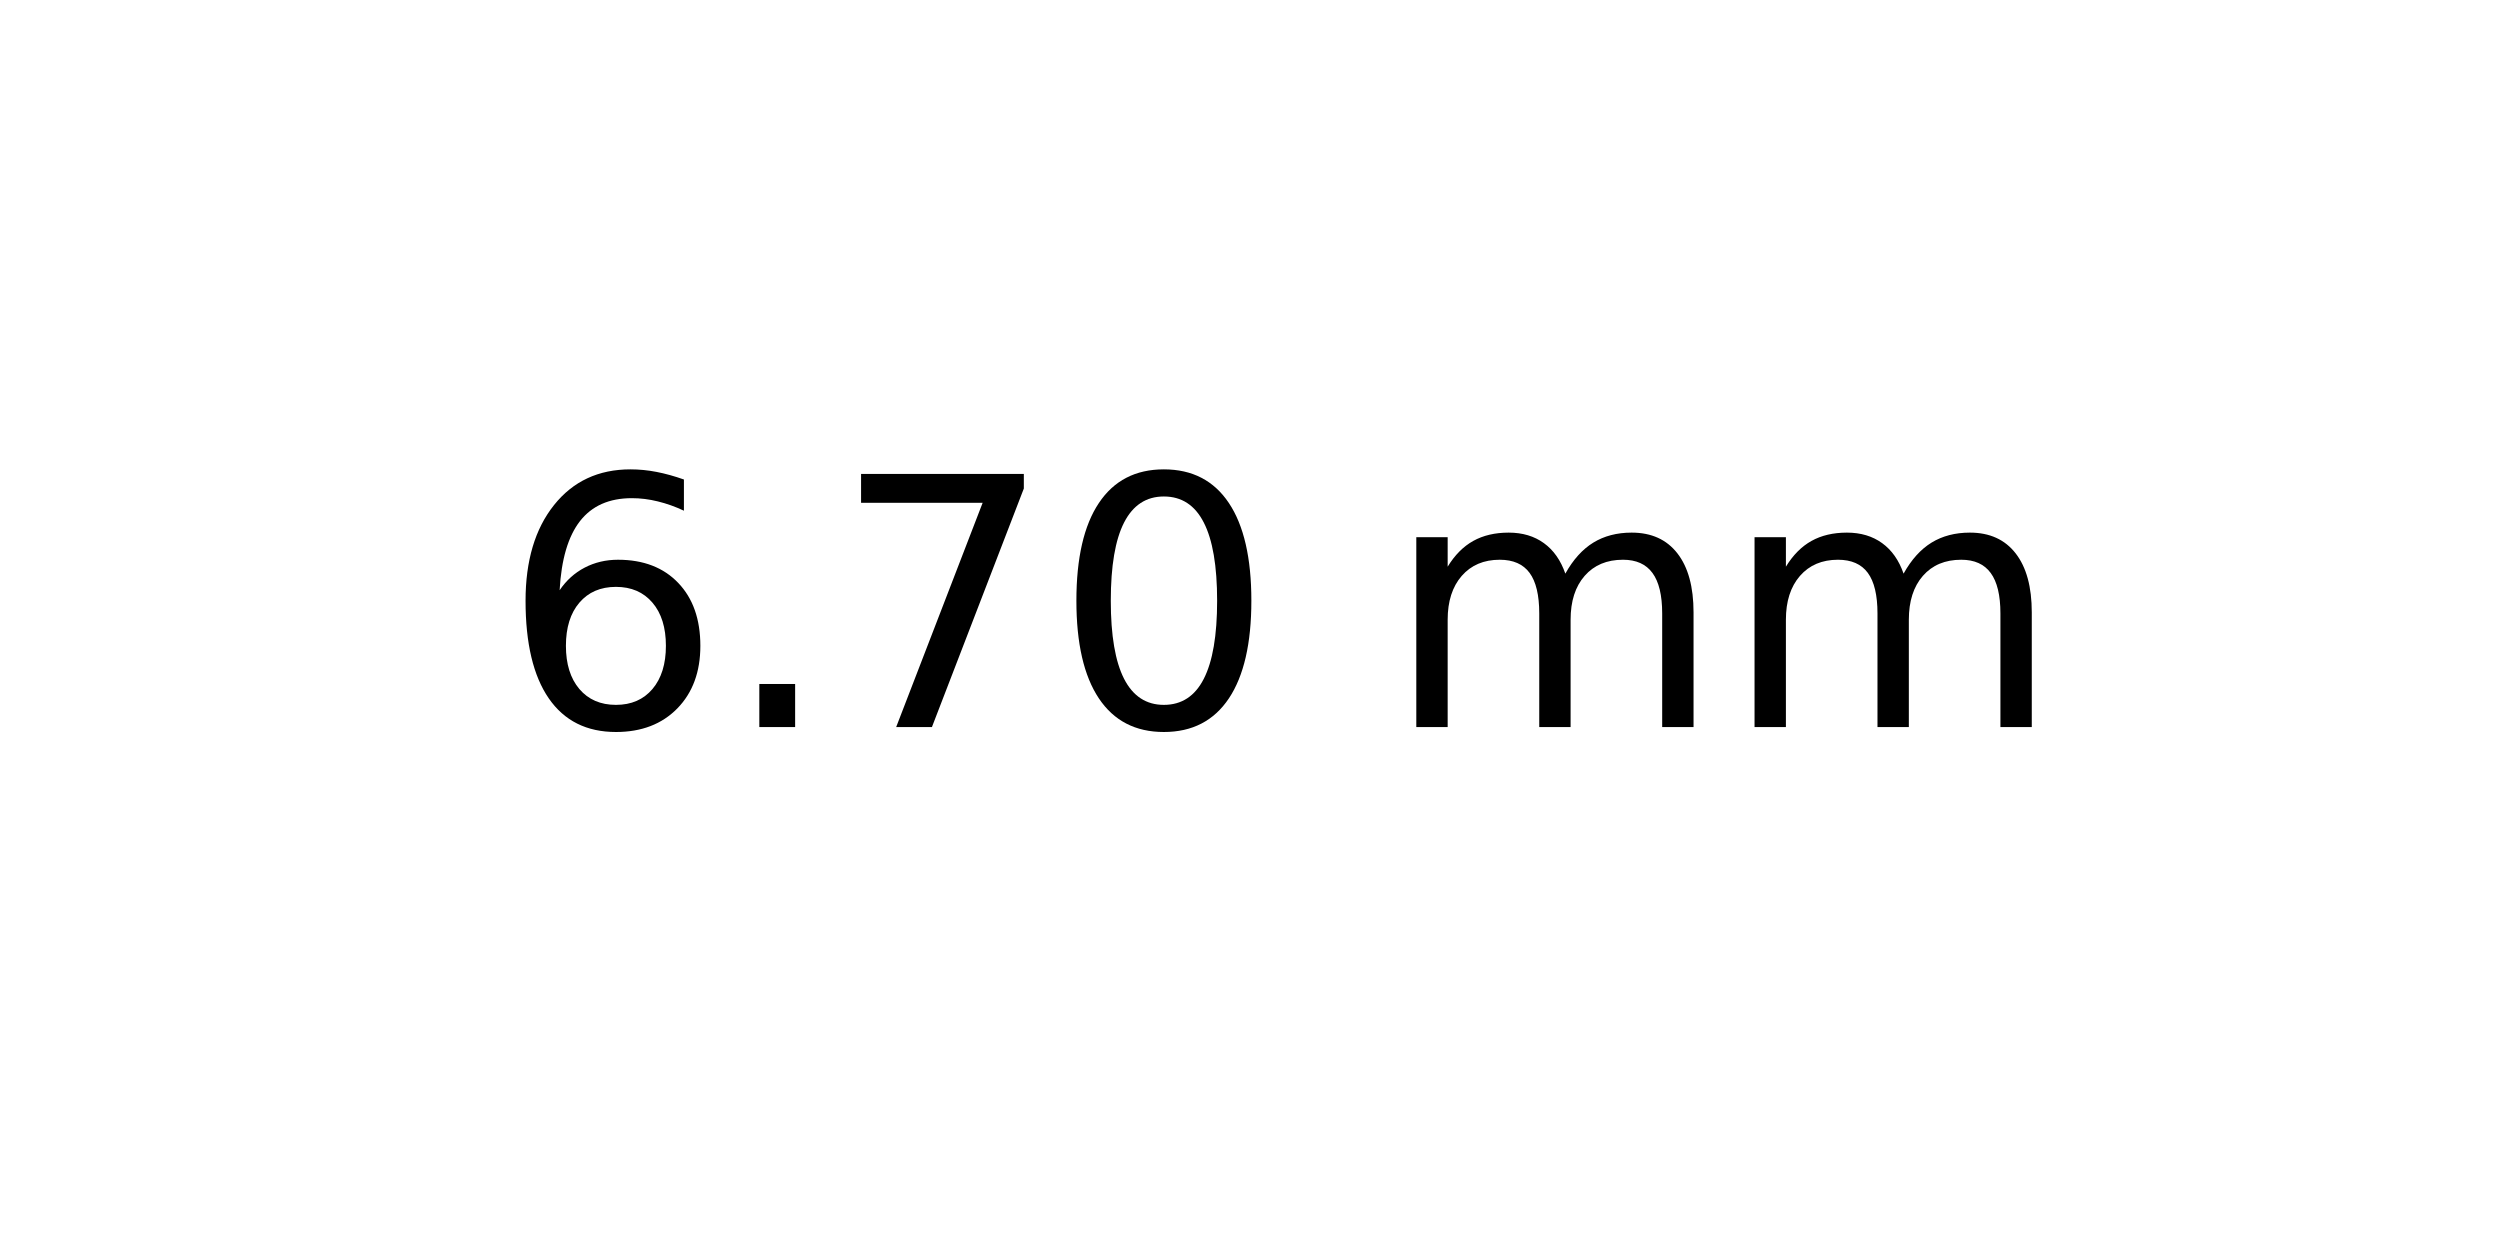
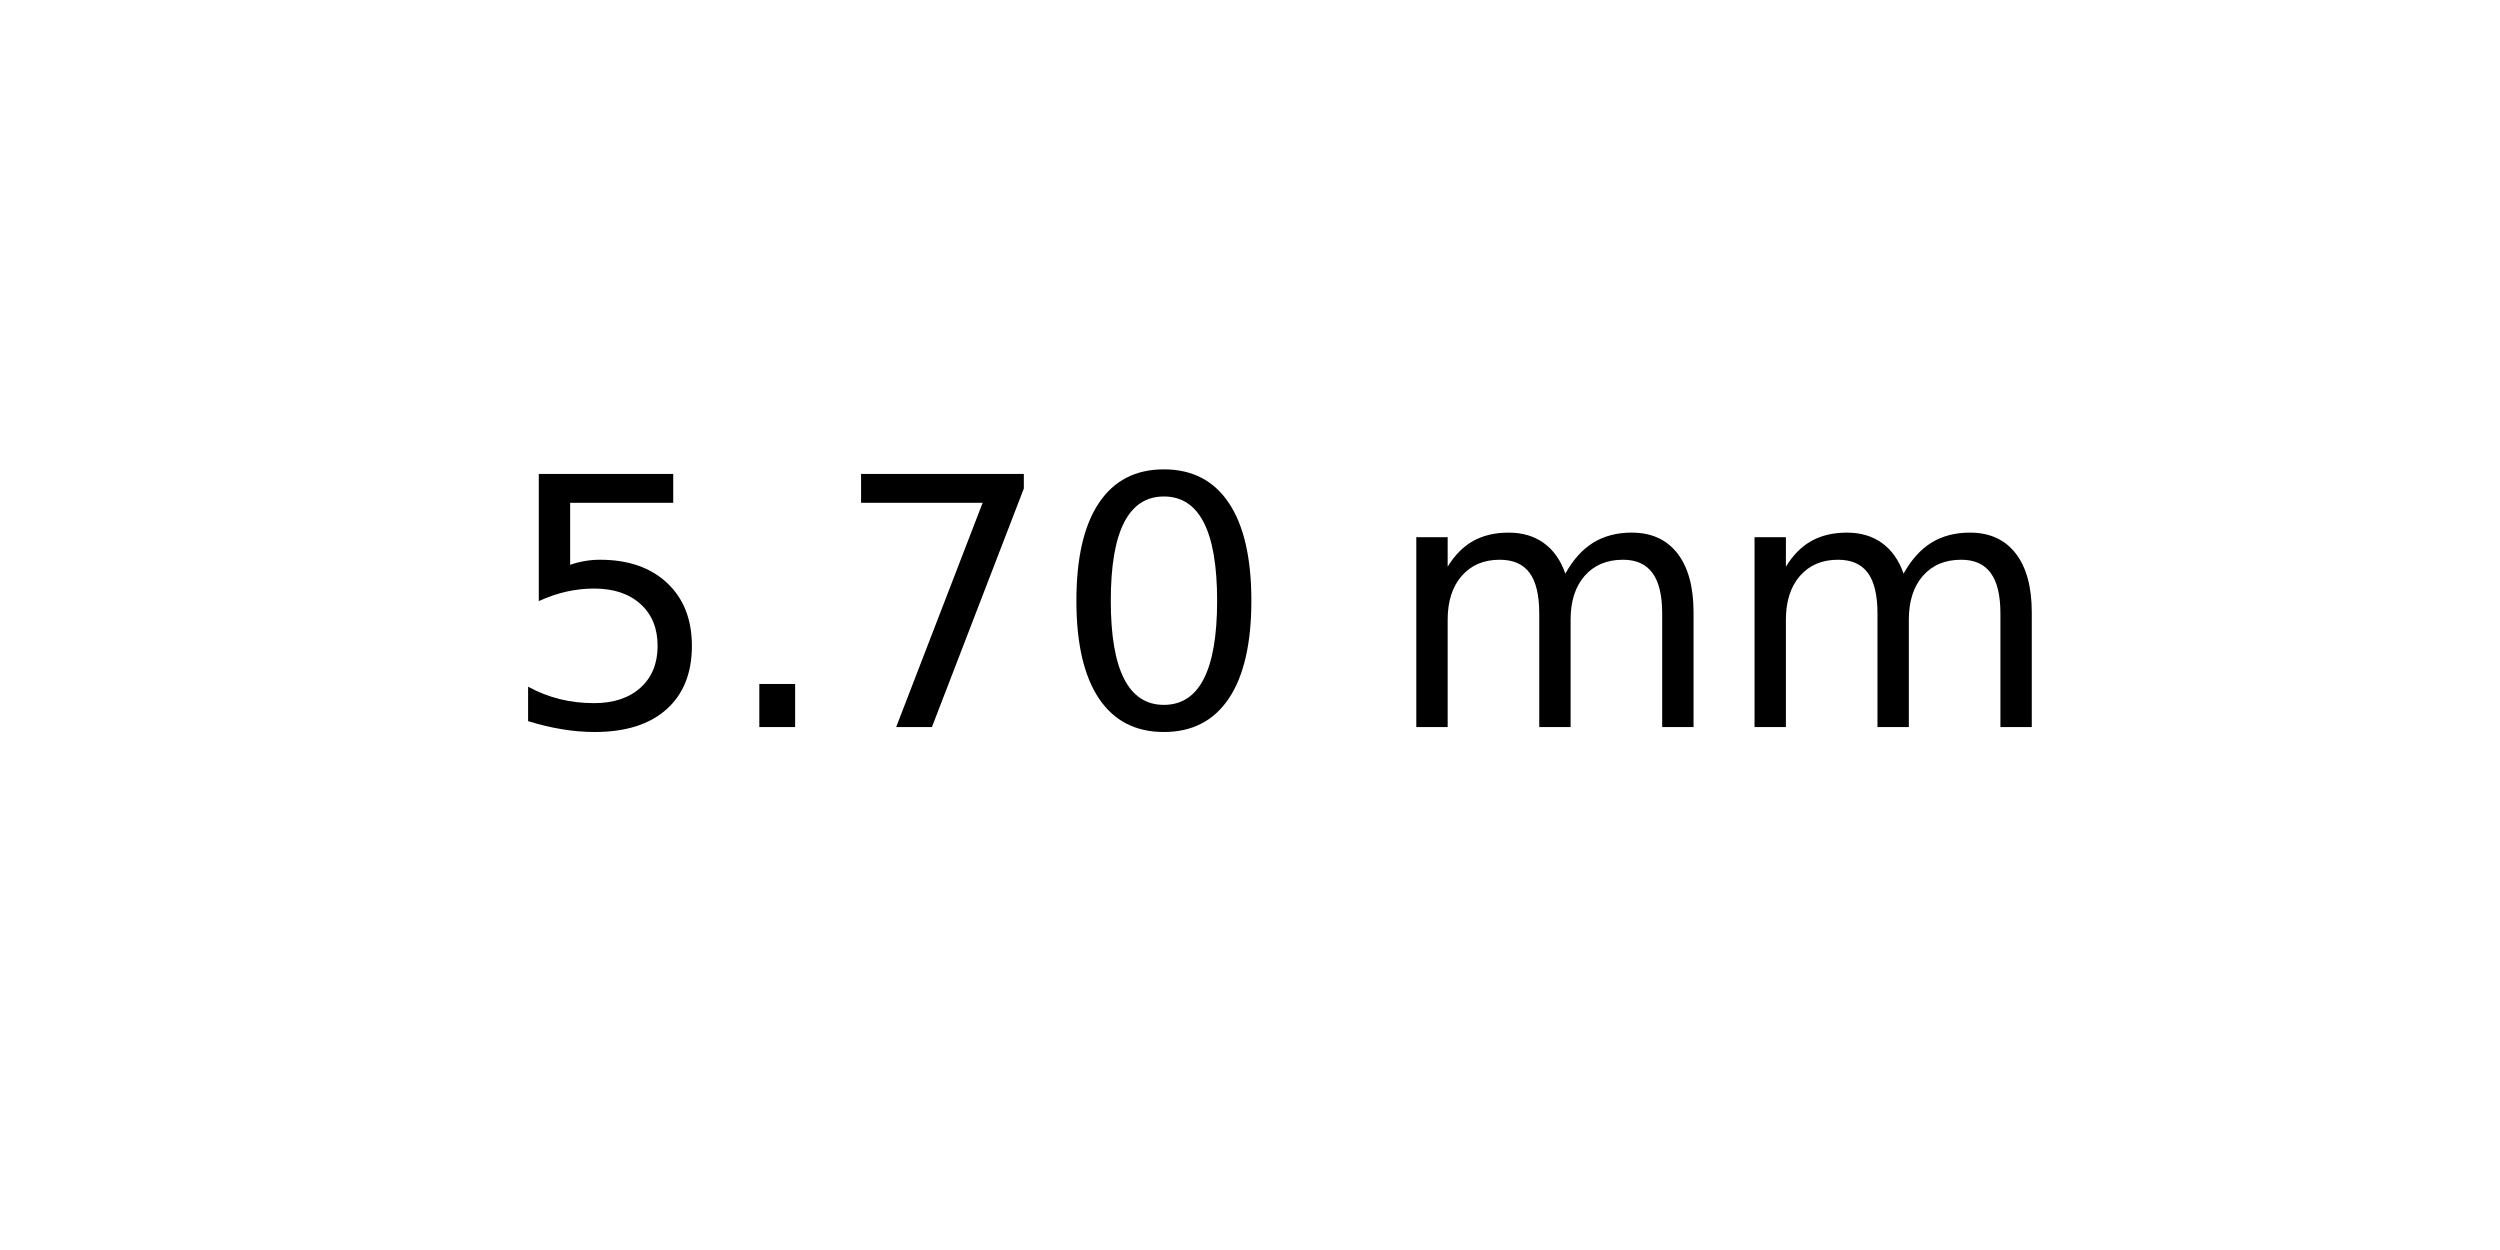
<svg xmlns="http://www.w3.org/2000/svg" xmlns:xlink="http://www.w3.org/1999/xlink" width="72pt" height="36pt" viewBox="0 0 72 36" version="1.1">
  <defs>
    <style type="text/css">*{stroke-linejoin: round; stroke-linecap: butt}</style>
  </defs>
  <g id="figure_1">
    <g id="axes_1">
      <g id="text_1">
        <g transform="translate(14.4375 20.93937) scale(0.1 -0.1)">
          <defs>
-             <path id="DejaVuSans-36" d="M 2113 2584  Q 1688 2584 1439 2293  Q 1191 2003 1191 1497  Q 1191 994 1439 701  Q 1688 409 2113 409  Q 2538 409 2786 701  Q 3034 994 3034 1497  Q 3034 2003 2786 2293  Q 2538 2584 2113 2584  z M 3366 4563  L 3366 3988  Q 3128 4100 2886 4159  Q 2644 4219 2406 4219  Q 1781 4219 1451 3797  Q 1122 3375 1075 2522  Q 1259 2794 1537 2939  Q 1816 3084 2150 3084  Q 2853 3084 3261 2657  Q 3669 2231 3669 1497  Q 3669 778 3244 343  Q 2819 -91 2113 -91  Q 1303 -91 875 529  Q 447 1150 447 2328  Q 447 3434 972 4092  Q 1497 4750 2381 4750  Q 2619 4750 2861 4703  Q 3103 4656 3366 4563  z " transform="scale(0.015625)" />
+             <path id="DejaVuSans-35" d="M 691 4666  L 3169 4666  L 3169 4134  L 1269 4134  L 1269 2991  Q 1406 3038 1543 3061  Q 1681 3084 1819 3084  Q 2600 3084 3056 2656  Q 3513 2228 3513 1497  Q 3513 744 3044 326  Q 2575 -91 1722 -91  Q 1428 -91 1123 -41  Q 819 9 494 109  L 494 744  Q 775 591 1075 516  Q 1375 441 1709 441  Q 2250 441 2565 725  Q 2881 1009 2881 1497  Q 2881 1984 2565 2268  Q 2250 2553 1709 2553  Q 1456 2553 1204 2497  Q 953 2441 691 2322  L 691 4666  z " transform="scale(0.015625)" />
            <path id="DejaVuSans-2e" d="M 684 794  L 1344 794  L 1344 0  L 684 0  L 684 794  z " transform="scale(0.015625)" />
            <path id="DejaVuSans-37" d="M 525 4666  L 3525 4666  L 3525 4397  L 1831 0  L 1172 0  L 2766 4134  L 525 4134  L 525 4666  z " transform="scale(0.015625)" />
            <path id="DejaVuSans-30" d="M 2034 4250  Q 1547 4250 1301 3770  Q 1056 3291 1056 2328  Q 1056 1369 1301 889  Q 1547 409 2034 409  Q 2525 409 2770 889  Q 3016 1369 3016 2328  Q 3016 3291 2770 3770  Q 2525 4250 2034 4250  z M 2034 4750  Q 2819 4750 3233 4129  Q 3647 3509 3647 2328  Q 3647 1150 3233 529  Q 2819 -91 2034 -91  Q 1250 -91 836 529  Q 422 1150 422 2328  Q 422 3509 836 4129  Q 1250 4750 2034 4750  z " transform="scale(0.015625)" />
            <path id="DejaVuSans-20" transform="scale(0.015625)" />
            <path id="DejaVuSans-6d" d="M 3328 2828  Q 3544 3216 3844 3400  Q 4144 3584 4550 3584  Q 5097 3584 5394 3201  Q 5691 2819 5691 2113  L 5691 0  L 5113 0  L 5113 2094  Q 5113 2597 4934 2840  Q 4756 3084 4391 3084  Q 3944 3084 3684 2787  Q 3425 2491 3425 1978  L 3425 0  L 2847 0  L 2847 2094  Q 2847 2600 2669 2842  Q 2491 3084 2119 3084  Q 1678 3084 1418 2786  Q 1159 2488 1159 1978  L 1159 0  L 581 0  L 581 3500  L 1159 3500  L 1159 2956  Q 1356 3278 1631 3431  Q 1906 3584 2284 3584  Q 2666 3584 2933 3390  Q 3200 3197 3328 2828  z " transform="scale(0.015625)" />
          </defs>
-           <use xlink:href="#DejaVuSans-36" />
+           <use xlink:href="#DejaVuSans-35" />
          <use xlink:href="#DejaVuSans-2e" x="63.623" />
          <use xlink:href="#DejaVuSans-37" x="95.41" />
          <use xlink:href="#DejaVuSans-30" x="159.033" />
          <use xlink:href="#DejaVuSans-20" x="222.656" />
          <use xlink:href="#DejaVuSans-6d" x="254.443" />
          <use xlink:href="#DejaVuSans-6d" x="351.855" />
        </g>
      </g>
    </g>
  </g>
</svg>
